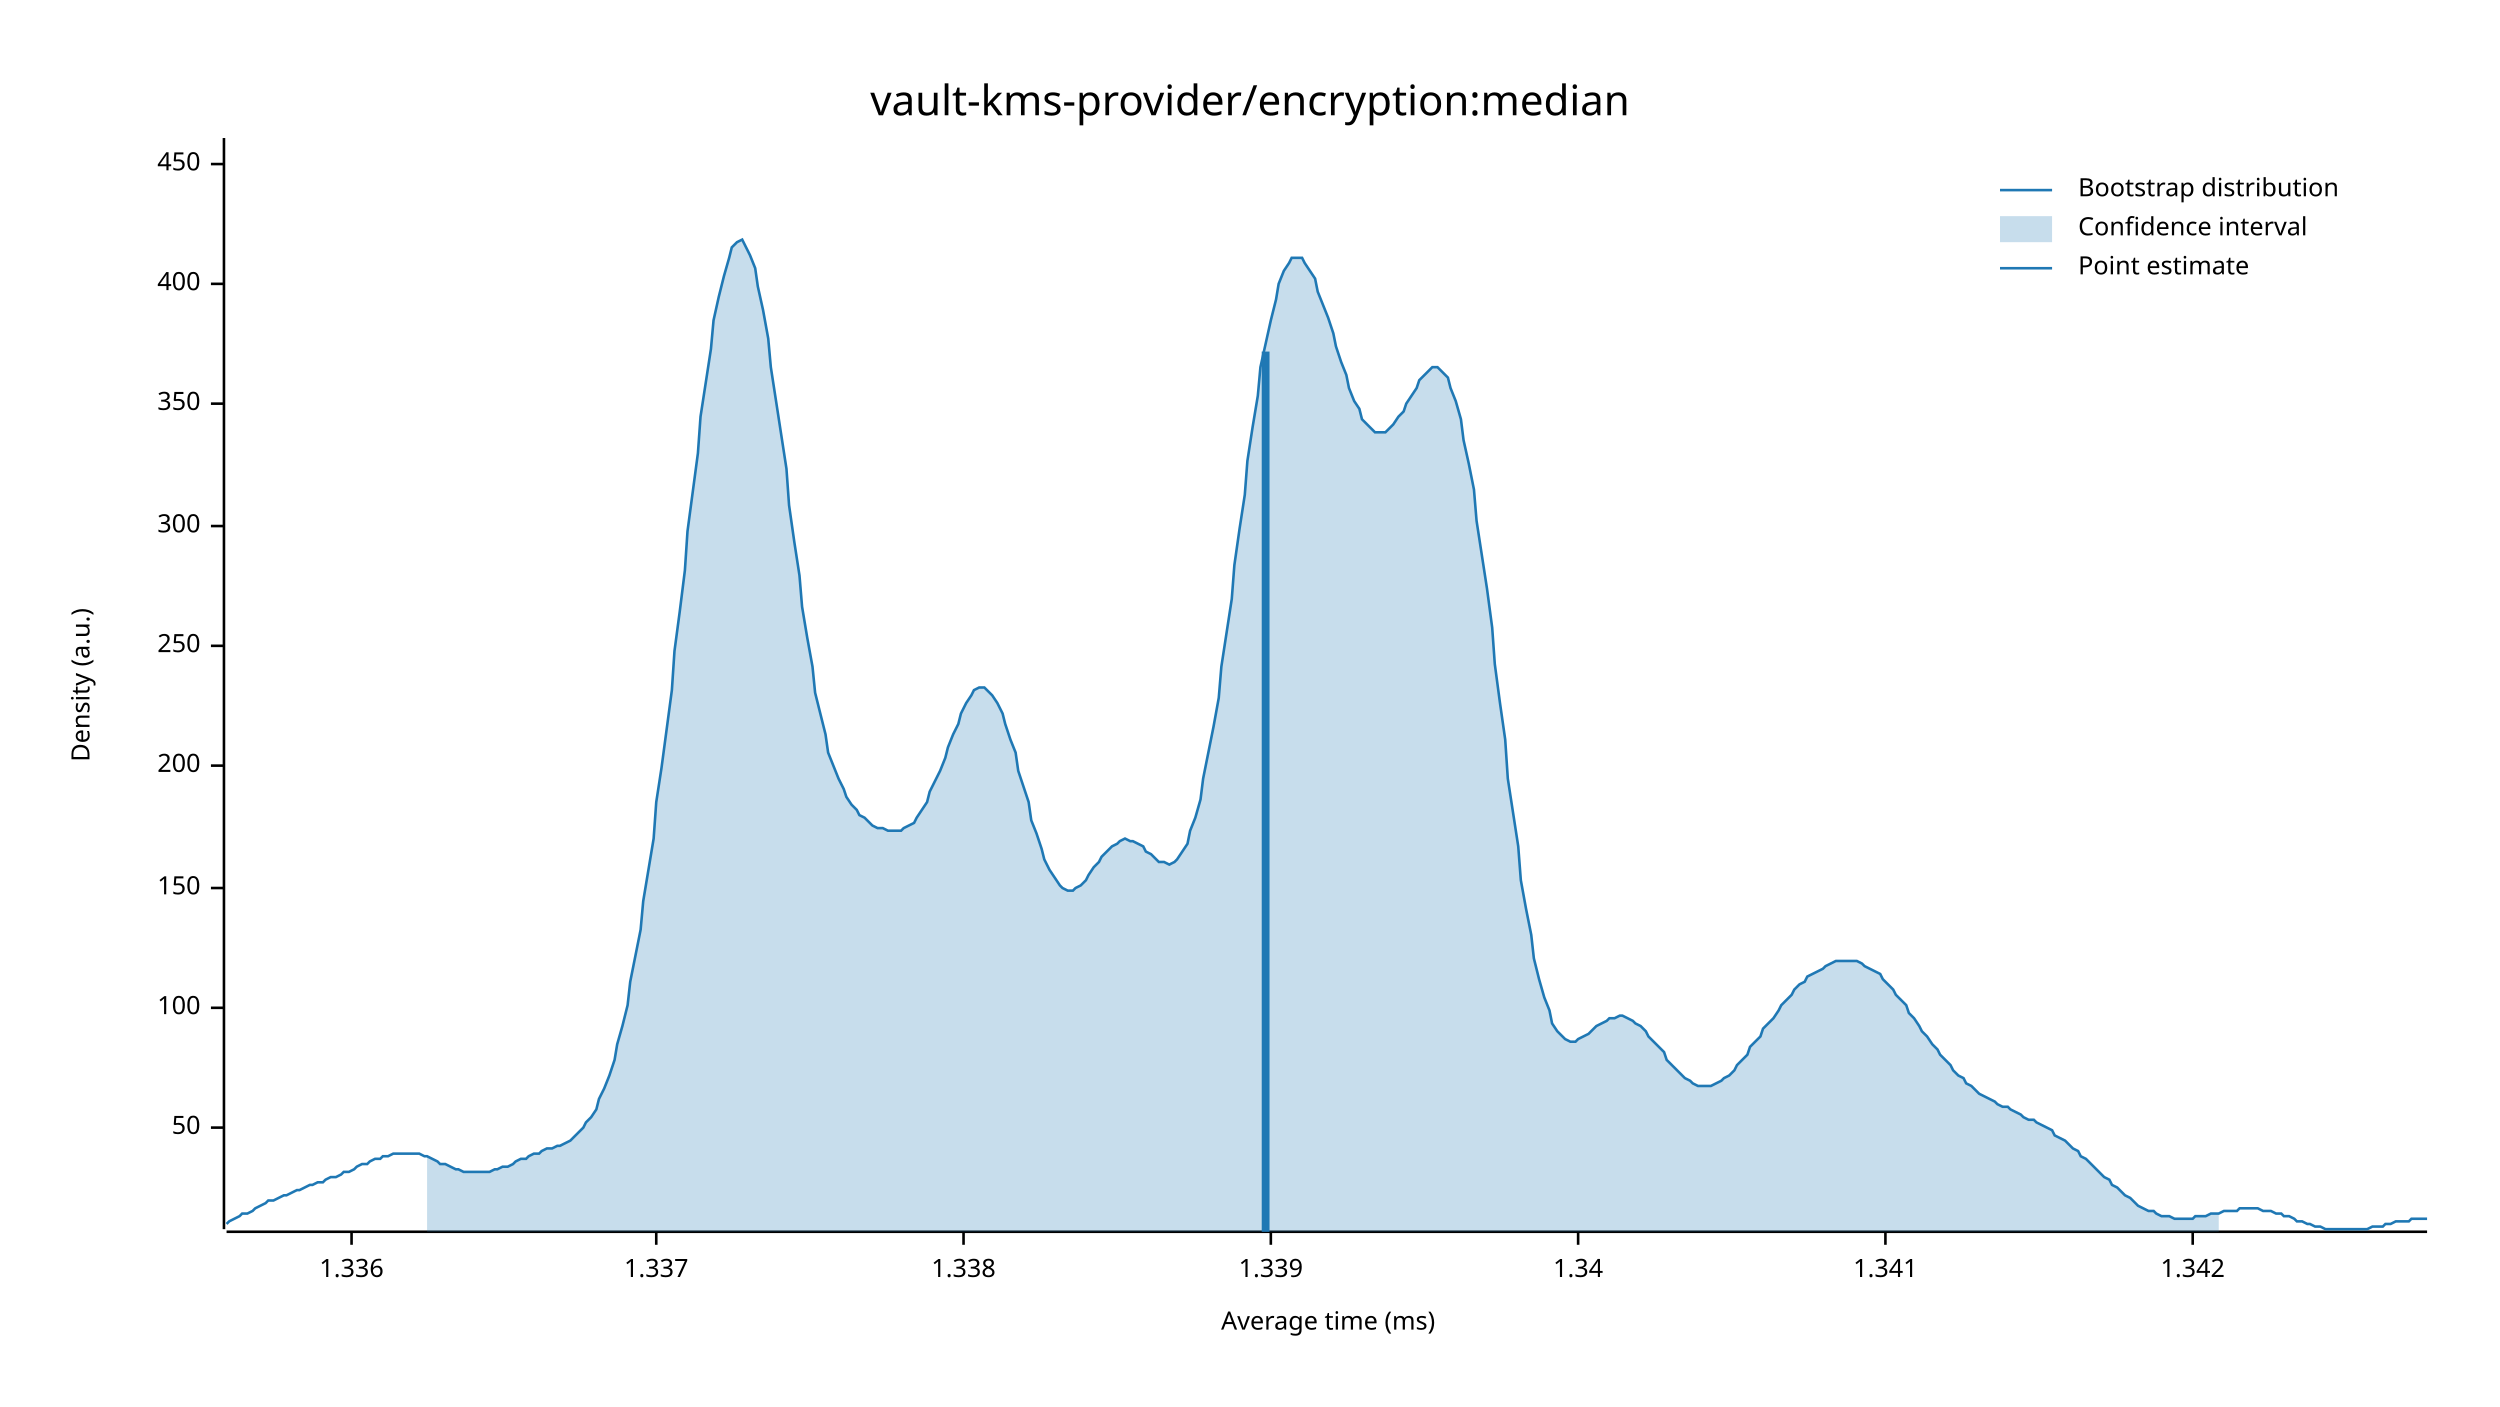
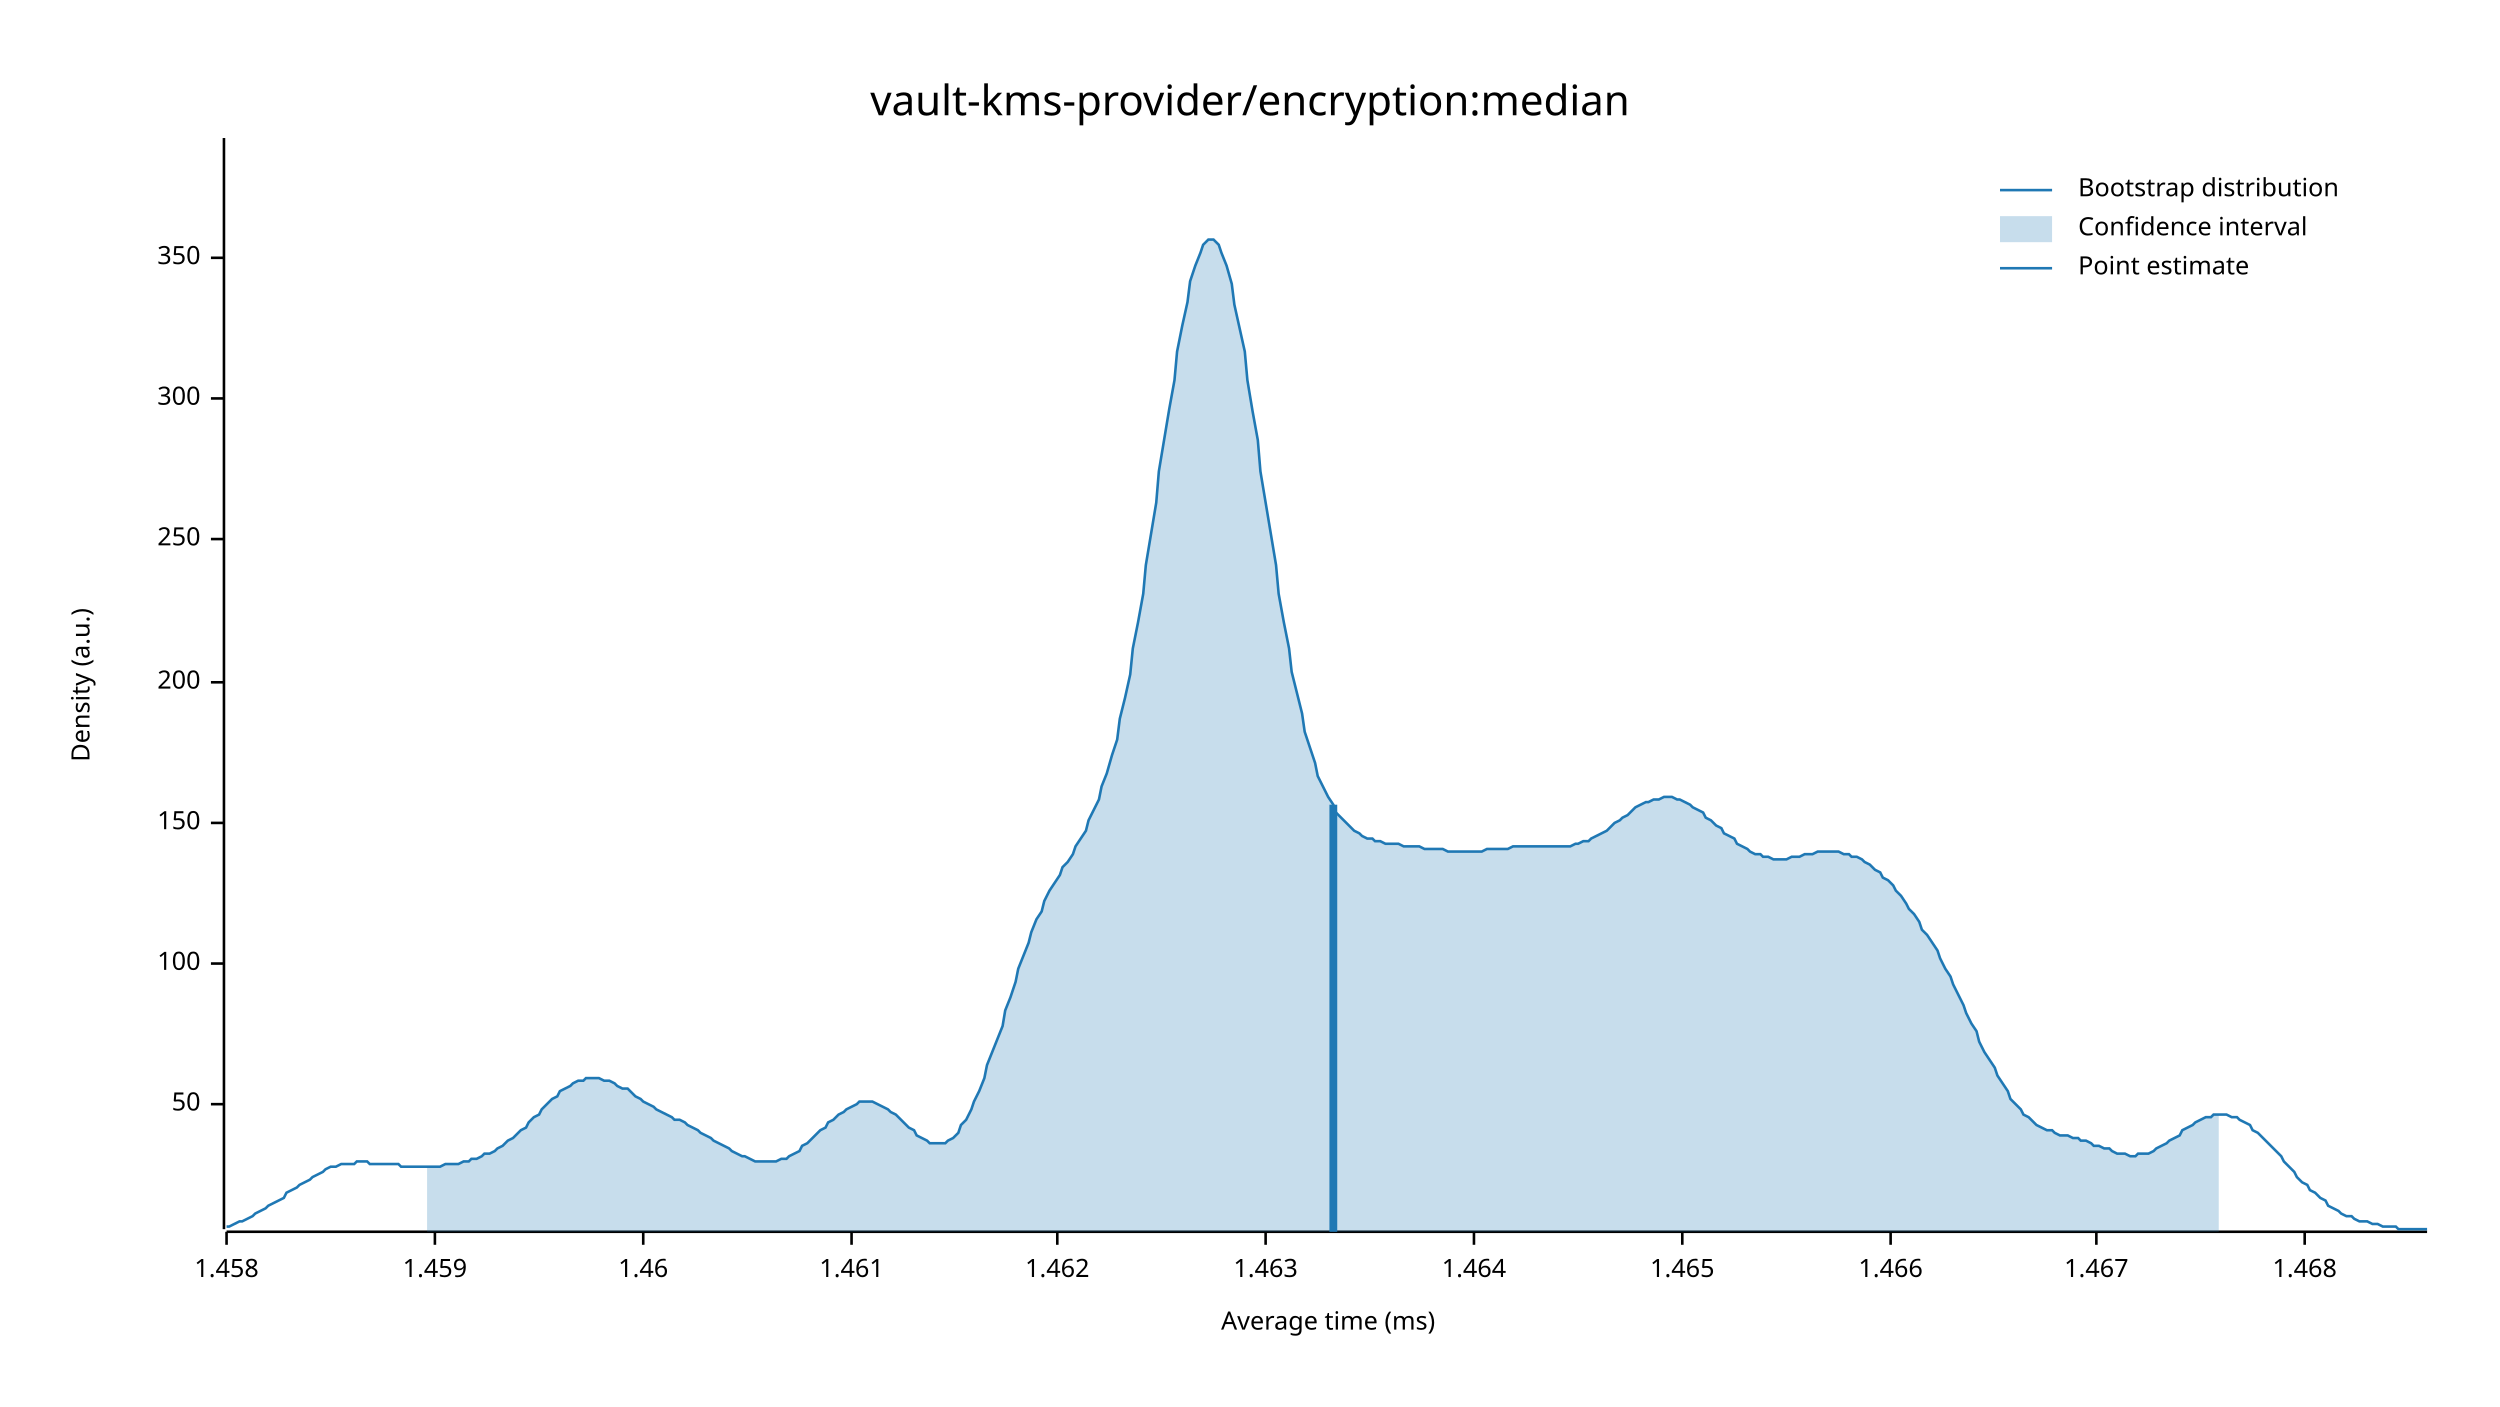
<svg xmlns="http://www.w3.org/2000/svg" width="960" height="540" viewBox="0 0 960 540">
  <text x="480" y="32" dy="0.76em" text-anchor="middle" font-family="sans-serif" font-size="16.129" opacity="1" fill="#000000">
vault-kms-provider/encryption:median
</text>
  <text x="27" y="263" dy="0.76em" text-anchor="middle" font-family="sans-serif" font-size="9.677" opacity="1" fill="#000000" transform="rotate(270, 27, 263)">
Density (a.u.)
</text>
  <text x="510" y="513" dy="-0.5ex" text-anchor="middle" font-family="sans-serif" font-size="9.677" opacity="1" fill="#000000">
Average time (ms)
</text>
  <polyline fill="none" opacity="1" stroke="#000000" stroke-width="1" points="86,53 86,472 " />
-   <text x="77" y="433" dy="0.5ex" text-anchor="end" font-family="sans-serif" font-size="9.677" opacity="1" fill="#000000">
+   <text x="77" y="424" dy="0.5ex" text-anchor="end" font-family="sans-serif" font-size="9.677" opacity="1" fill="#000000">
50
</text>
-   <polyline fill="none" opacity="1" stroke="#000000" stroke-width="1" points="81,433 86,433 " />
-   <text x="77" y="387" dy="0.5ex" text-anchor="end" font-family="sans-serif" font-size="9.677" opacity="1" fill="#000000">
+   <polyline fill="none" opacity="1" stroke="#000000" stroke-width="1" points="81,424 86,424 " />
+   <text x="77" y="370" dy="0.5ex" text-anchor="end" font-family="sans-serif" font-size="9.677" opacity="1" fill="#000000">
100
</text>
-   <polyline fill="none" opacity="1" stroke="#000000" stroke-width="1" points="81,387 86,387 " />
-   <text x="77" y="341" dy="0.5ex" text-anchor="end" font-family="sans-serif" font-size="9.677" opacity="1" fill="#000000">
+   <polyline fill="none" opacity="1" stroke="#000000" stroke-width="1" points="81,370 86,370 " />
+   <text x="77" y="316" dy="0.5ex" text-anchor="end" font-family="sans-serif" font-size="9.677" opacity="1" fill="#000000">
150
</text>
-   <polyline fill="none" opacity="1" stroke="#000000" stroke-width="1" points="81,341 86,341 " />
-   <text x="77" y="294" dy="0.5ex" text-anchor="end" font-family="sans-serif" font-size="9.677" opacity="1" fill="#000000">
+   <polyline fill="none" opacity="1" stroke="#000000" stroke-width="1" points="81,316 86,316 " />
+   <text x="77" y="262" dy="0.5ex" text-anchor="end" font-family="sans-serif" font-size="9.677" opacity="1" fill="#000000">
200
</text>
-   <polyline fill="none" opacity="1" stroke="#000000" stroke-width="1" points="81,294 86,294 " />
-   <text x="77" y="248" dy="0.5ex" text-anchor="end" font-family="sans-serif" font-size="9.677" opacity="1" fill="#000000">
+   <polyline fill="none" opacity="1" stroke="#000000" stroke-width="1" points="81,262 86,262 " />
+   <text x="77" y="207" dy="0.5ex" text-anchor="end" font-family="sans-serif" font-size="9.677" opacity="1" fill="#000000">
250
</text>
-   <polyline fill="none" opacity="1" stroke="#000000" stroke-width="1" points="81,248 86,248 " />
-   <text x="77" y="202" dy="0.5ex" text-anchor="end" font-family="sans-serif" font-size="9.677" opacity="1" fill="#000000">
+   <polyline fill="none" opacity="1" stroke="#000000" stroke-width="1" points="81,207 86,207 " />
+   <text x="77" y="153" dy="0.5ex" text-anchor="end" font-family="sans-serif" font-size="9.677" opacity="1" fill="#000000">
300
</text>
-   <polyline fill="none" opacity="1" stroke="#000000" stroke-width="1" points="81,202 86,202 " />
-   <text x="77" y="155" dy="0.5ex" text-anchor="end" font-family="sans-serif" font-size="9.677" opacity="1" fill="#000000">
+   <polyline fill="none" opacity="1" stroke="#000000" stroke-width="1" points="81,153 86,153 " />
+   <text x="77" y="99" dy="0.5ex" text-anchor="end" font-family="sans-serif" font-size="9.677" opacity="1" fill="#000000">
350
</text>
-   <polyline fill="none" opacity="1" stroke="#000000" stroke-width="1" points="81,155 86,155 " />
-   <text x="77" y="109" dy="0.5ex" text-anchor="end" font-family="sans-serif" font-size="9.677" opacity="1" fill="#000000">
- 400
+   <polyline fill="none" opacity="1" stroke="#000000" stroke-width="1" points="81,99 86,99 " />
+   <polyline fill="none" opacity="1" stroke="#000000" stroke-width="1" points="87,473 932,473 " />
+   <text x="87" y="483" dy="0.76em" text-anchor="middle" font-family="sans-serif" font-size="9.677" opacity="1" fill="#000000">
+ 1.458
</text>
-   <polyline fill="none" opacity="1" stroke="#000000" stroke-width="1" points="81,109 86,109 " />
-   <text x="77" y="63" dy="0.5ex" text-anchor="end" font-family="sans-serif" font-size="9.677" opacity="1" fill="#000000">
- 450
+   <polyline fill="none" opacity="1" stroke="#000000" stroke-width="1" points="87,473 87,478 " />
+   <text x="167" y="483" dy="0.76em" text-anchor="middle" font-family="sans-serif" font-size="9.677" opacity="1" fill="#000000">
+ 1.459
</text>
-   <polyline fill="none" opacity="1" stroke="#000000" stroke-width="1" points="81,63 86,63 " />
-   <polyline fill="none" opacity="1" stroke="#000000" stroke-width="1" points="87,473 932,473 " />
-   <text x="135" y="483" dy="0.76em" text-anchor="middle" font-family="sans-serif" font-size="9.677" opacity="1" fill="#000000">
- 1.336
+   <polyline fill="none" opacity="1" stroke="#000000" stroke-width="1" points="167,473 167,478 " />
+   <text x="247" y="483" dy="0.76em" text-anchor="middle" font-family="sans-serif" font-size="9.677" opacity="1" fill="#000000">
+ 1.46
</text>
-   <polyline fill="none" opacity="1" stroke="#000000" stroke-width="1" points="135,473 135,478 " />
-   <text x="252" y="483" dy="0.76em" text-anchor="middle" font-family="sans-serif" font-size="9.677" opacity="1" fill="#000000">
- 1.337
+   <polyline fill="none" opacity="1" stroke="#000000" stroke-width="1" points="247,473 247,478 " />
+   <text x="327" y="483" dy="0.76em" text-anchor="middle" font-family="sans-serif" font-size="9.677" opacity="1" fill="#000000">
+ 1.461
</text>
-   <polyline fill="none" opacity="1" stroke="#000000" stroke-width="1" points="252,473 252,478 " />
-   <text x="370" y="483" dy="0.76em" text-anchor="middle" font-family="sans-serif" font-size="9.677" opacity="1" fill="#000000">
- 1.338
+   <polyline fill="none" opacity="1" stroke="#000000" stroke-width="1" points="327,473 327,478 " />
+   <text x="406" y="483" dy="0.76em" text-anchor="middle" font-family="sans-serif" font-size="9.677" opacity="1" fill="#000000">
+ 1.462
</text>
-   <polyline fill="none" opacity="1" stroke="#000000" stroke-width="1" points="370,473 370,478 " />
-   <text x="488" y="483" dy="0.76em" text-anchor="middle" font-family="sans-serif" font-size="9.677" opacity="1" fill="#000000">
- 1.339
+   <polyline fill="none" opacity="1" stroke="#000000" stroke-width="1" points="406,473 406,478 " />
+   <text x="486" y="483" dy="0.76em" text-anchor="middle" font-family="sans-serif" font-size="9.677" opacity="1" fill="#000000">
+ 1.463
</text>
-   <polyline fill="none" opacity="1" stroke="#000000" stroke-width="1" points="488,473 488,478 " />
-   <text x="606" y="483" dy="0.76em" text-anchor="middle" font-family="sans-serif" font-size="9.677" opacity="1" fill="#000000">
- 1.34
+   <polyline fill="none" opacity="1" stroke="#000000" stroke-width="1" points="486,473 486,478 " />
+   <text x="566" y="483" dy="0.76em" text-anchor="middle" font-family="sans-serif" font-size="9.677" opacity="1" fill="#000000">
+ 1.464
</text>
-   <polyline fill="none" opacity="1" stroke="#000000" stroke-width="1" points="606,473 606,478 " />
-   <text x="724" y="483" dy="0.76em" text-anchor="middle" font-family="sans-serif" font-size="9.677" opacity="1" fill="#000000">
- 1.341
+   <polyline fill="none" opacity="1" stroke="#000000" stroke-width="1" points="566,473 566,478 " />
+   <text x="646" y="483" dy="0.76em" text-anchor="middle" font-family="sans-serif" font-size="9.677" opacity="1" fill="#000000">
+ 1.465
</text>
-   <polyline fill="none" opacity="1" stroke="#000000" stroke-width="1" points="724,473 724,478 " />
-   <text x="842" y="483" dy="0.76em" text-anchor="middle" font-family="sans-serif" font-size="9.677" opacity="1" fill="#000000">
- 1.342
+   <polyline fill="none" opacity="1" stroke="#000000" stroke-width="1" points="646,473 646,478 " />
+   <text x="726" y="483" dy="0.76em" text-anchor="middle" font-family="sans-serif" font-size="9.677" opacity="1" fill="#000000">
+ 1.466
</text>
-   <polyline fill="none" opacity="1" stroke="#000000" stroke-width="1" points="842,473 842,478 " />
-   <polyline fill="none" opacity="1" stroke="#1F78B4" stroke-width="1" points="87,470 88,469 90,468 92,467 93,466 95,466 97,465 98,464 100,463 102,462 103,461 105,461 107,460 109,459 110,459 112,458 114,457 115,457 117,456 119,455 120,455 122,454 124,454 125,453 127,452 129,452 131,451 132,450 134,450 136,449 137,448 139,447 141,447 142,446 144,445 146,445 147,444 149,444 151,443 153,443 154,443 156,443 158,443 159,443 161,443 163,444 164,444 166,445 168,446 169,447 171,447 173,448 175,449 176,449 178,450 180,450 181,450 183,450 185,450 186,450 188,450 190,449 191,449 193,448 195,448 197,447 198,446 200,445 202,445 203,444 205,443 207,443 208,442 210,441 212,441 214,440 215,440 217,439 219,438 220,437 222,435 224,433 225,431 227,429 229,426 230,422 232,418 234,413 236,407 237,401 239,394 241,386 242,377 244,367 246,357 247,346 249,334 251,322 252,308 254,295 256,280 258,265 259,250 261,235 263,219 264,204 266,189 268,174 269,160 271,147 273,134 274,123 276,114 278,106 280,99 281,95 283,93 285,92 286,94 288,98 290,103 291,110 293,119 295,130 296,141 298,154 300,167 302,180 303,194 305,208 307,221 308,233 310,245 312,256 313,266 315,274 317,282 318,289 320,294 322,299 324,303 325,306 327,309 329,311 330,313 332,314 334,316 335,317 337,318 339,318 341,319 342,319 344,319 346,319 347,318 349,317 351,316 352,314 354,311 356,308 357,304 359,300 361,296 363,291 364,287 366,282 368,278 369,274 371,270 373,267 374,265 376,264 378,264 379,265 381,267 383,270 385,274 386,278 388,284 390,289 391,296 393,302 395,308 396,315 398,320 400,326 401,330 403,334 405,337 407,340 408,341 410,342 412,342 413,341 415,340 417,338 418,336 420,333 422,331 423,329 425,327 427,325 429,324 430,323 432,322 434,323 435,323 437,324 439,325 440,327 442,328 444,330 445,331 447,331 449,332 451,331 452,330 454,327 456,324 457,319 459,314 461,307 462,299 464,289 466,279 468,268 469,256 471,243 473,230 474,217 476,203 478,190 479,177 481,164 483,152 484,141 486,132 488,123 490,115 491,109 493,104 495,101 496,99 498,99 500,99 501,101 503,104 505,107 506,112 508,117 510,122 512,128 513,133 515,139 517,144 518,149 520,154 522,157 523,161 525,163 527,165 528,166 530,166 532,166 534,164 535,163 537,160 539,158 540,155 542,152 544,149 545,146 547,144 549,142 550,141 552,141 554,143 556,145 557,149 559,154 561,161 562,169 564,178 566,188 567,200 569,213 571,226 573,241 574,255 576,270 578,284 579,299 581,312 583,325 584,338 586,349 588,359 589,368 591,376 593,383 595,388 596,393 598,396 600,398 601,399 603,400 605,400 606,399 608,398 610,397 611,396 613,394 615,393 617,392 618,391 620,391 622,390 623,390 625,391 627,392 628,393 630,394 632,396 633,398 635,400 637,402 639,404 640,407 642,409 644,411 645,412 647,414 649,415 650,416 652,417 654,417 655,417 657,417 659,416 661,415 662,414 664,413 666,411 667,409 669,407 671,405 672,402 674,400 676,398 677,395 679,393 681,391 683,388 684,386 686,384 688,382 689,380 691,378 693,377 694,375 696,374 698,373 700,372 701,371 703,370 705,369 706,369 708,369 710,369 711,369 713,369 715,370 716,371 718,372 720,373 722,374 723,376 725,378 727,380 728,382 730,384 732,386 733,389 735,391 737,394 738,396 740,398 742,401 744,403 745,405 747,407 749,409 750,411 752,413 754,414 755,416 757,417 759,419 760,420 762,421 764,422 766,423 767,424 769,425 771,425 772,426 774,427 776,428 777,429 779,430 781,430 782,431 784,432 786,433 788,434 789,436 791,437 793,438 794,439 796,441 798,442 799,444 801,445 803,447 804,448 806,450 808,452 810,453 811,455 813,456 815,458 816,459 818,460 820,462 821,463 823,464 825,465 827,465 828,466 830,467 832,467 833,467 835,468 837,468 838,468 840,468 842,468 843,467 845,467 847,467 849,466 850,466 852,466 854,465 855,465 857,465 859,465 860,464 862,464 864,464 865,464 867,464 869,465 871,465 872,465 874,466 876,466 877,467 879,467 881,468 882,469 884,469 886,470 887,470 889,471 891,471 893,472 894,472 896,472 898,472 899,472 901,472 903,472 904,472 906,472 908,472 909,472 911,471 913,471 915,471 916,470 918,470 920,469 921,469 923,469 925,469 926,468 928,468 930,468 932,468 " />
-   <polygon opacity="0.25" fill="#1F78B4" points="164,444 166,445 168,446 169,447 171,447 173,448 175,449 176,449 178,450 180,450 181,450 183,450 185,450 186,450 188,450 190,449 191,449 193,448 195,448 197,447 198,446 200,445 202,445 203,444 205,443 207,443 208,442 210,441 212,441 214,440 215,440 217,439 219,438 220,437 222,435 224,433 225,431 227,429 229,426 230,422 232,418 234,413 236,407 237,401 239,394 241,386 242,377 244,367 246,357 247,346 249,334 251,322 252,308 254,295 256,280 258,265 259,250 261,235 263,219 264,204 266,189 268,174 269,160 271,147 273,134 274,123 276,114 278,106 280,99 281,95 283,93 285,92 286,94 288,98 290,103 291,110 293,119 295,130 296,141 298,154 300,167 302,180 303,194 305,208 307,221 308,233 310,245 312,256 313,266 315,274 317,282 318,289 320,294 322,299 324,303 325,306 327,309 329,311 330,313 332,314 334,316 335,317 337,318 339,318 341,319 342,319 344,319 346,319 347,318 349,317 351,316 352,314 354,311 356,308 357,304 359,300 361,296 363,291 364,287 366,282 368,278 369,274 371,270 373,267 374,265 376,264 378,264 379,265 381,267 383,270 385,274 386,278 388,284 390,289 391,296 393,302 395,308 396,315 398,320 400,326 401,330 403,334 405,337 407,340 408,341 410,342 412,342 413,341 415,340 417,338 418,336 420,333 422,331 423,329 425,327 427,325 429,324 430,323 432,322 434,323 435,323 437,324 439,325 440,327 442,328 444,330 445,331 447,331 449,332 451,331 452,330 454,327 456,324 457,319 459,314 461,307 462,299 464,289 466,279 468,268 469,256 471,243 473,230 474,217 476,203 478,190 479,177 481,164 483,152 484,141 486,132 488,123 490,115 491,109 493,104 495,101 496,99 498,99 500,99 501,101 503,104 505,107 506,112 508,117 510,122 512,128 513,133 515,139 517,144 518,149 520,154 522,157 523,161 525,163 527,165 528,166 530,166 532,166 534,164 535,163 537,160 539,158 540,155 542,152 544,149 545,146 547,144 549,142 550,141 552,141 554,143 556,145 557,149 559,154 561,161 562,169 564,178 566,188 567,200 569,213 571,226 573,241 574,255 576,270 578,284 579,299 581,312 583,325 584,338 586,349 588,359 589,368 591,376 593,383 595,388 596,393 598,396 600,398 601,399 603,400 605,400 606,399 608,398 610,397 611,396 613,394 615,393 617,392 618,391 620,391 622,390 623,390 625,391 627,392 628,393 630,394 632,396 633,398 635,400 637,402 639,404 640,407 642,409 644,411 645,412 647,414 649,415 650,416 652,417 654,417 655,417 657,417 659,416 661,415 662,414 664,413 666,411 667,409 669,407 671,405 672,402 674,400 676,398 677,395 679,393 681,391 683,388 684,386 686,384 688,382 689,380 691,378 693,377 694,375 696,374 698,373 700,372 701,371 703,370 705,369 706,369 708,369 710,369 711,369 713,369 715,370 716,371 718,372 720,373 722,374 723,376 725,378 727,380 728,382 730,384 732,386 733,389 735,391 737,394 738,396 740,398 742,401 744,403 745,405 747,407 749,409 750,411 752,413 754,414 755,416 757,417 759,419 760,420 762,421 764,422 766,423 767,424 769,425 771,425 772,426 774,427 776,428 777,429 779,430 781,430 782,431 784,432 786,433 788,434 789,436 791,437 793,438 794,439 796,441 798,442 799,444 801,445 803,447 804,448 806,450 808,452 810,453 811,455 813,456 815,458 816,459 818,460 820,462 821,463 823,464 825,465 827,465 828,466 830,467 832,467 833,467 835,468 837,468 838,468 840,468 842,468 843,467 845,467 847,467 849,466 850,466 852,466 852,473 164,473 " />
-   <polyline fill="none" opacity="1" stroke="#1F78B4" stroke-width="3" points="486,473 486,135 " />
+   <polyline fill="none" opacity="1" stroke="#000000" stroke-width="1" points="726,473 726,478 " />
+   <text x="805" y="483" dy="0.76em" text-anchor="middle" font-family="sans-serif" font-size="9.677" opacity="1" fill="#000000">
+ 1.467
+ </text>
+   <polyline fill="none" opacity="1" stroke="#000000" stroke-width="1" points="805,473 805,478 " />
+   <text x="885" y="483" dy="0.76em" text-anchor="middle" font-family="sans-serif" font-size="9.677" opacity="1" fill="#000000">
+ 1.468
+ </text>
+   <polyline fill="none" opacity="1" stroke="#000000" stroke-width="1" points="885,473 885,478 " />
+   <polyline fill="none" opacity="1" stroke="#1F78B4" stroke-width="1" points="87,471 88,471 90,470 92,469 93,469 95,468 97,467 98,466 100,465 102,464 103,463 105,462 107,461 109,460 110,458 112,457 114,456 115,455 117,454 119,453 120,452 122,451 124,450 125,449 127,448 129,448 131,447 132,447 134,447 136,447 137,446 139,446 141,446 142,447 144,447 146,447 147,447 149,447 151,447 153,447 154,448 156,448 158,448 159,448 161,448 163,448 164,448 166,448 168,448 169,448 171,447 173,447 175,447 176,447 178,446 180,446 181,445 183,445 185,444 186,443 188,443 190,442 191,441 193,440 195,438 197,437 198,436 200,434 202,433 203,431 205,429 207,428 208,426 210,424 212,422 214,421 215,419 217,418 219,417 220,416 222,415 224,415 225,414 227,414 229,414 230,414 232,415 234,415 236,416 237,417 239,418 241,418 242,419 244,421 246,422 247,423 249,424 251,425 252,426 254,427 256,428 258,429 259,430 261,430 263,431 264,432 266,433 268,434 269,435 271,436 273,437 274,438 276,439 278,440 280,441 281,442 283,443 285,444 286,444 288,445 290,446 291,446 293,446 295,446 296,446 298,446 300,445 302,445 303,444 305,443 307,442 308,440 310,439 312,437 313,436 315,434 317,433 318,431 320,430 322,428 324,427 325,426 327,425 329,424 330,423 332,423 334,423 335,423 337,424 339,425 341,426 342,427 344,428 346,430 347,431 349,433 351,434 352,436 354,437 356,438 357,439 359,439 361,439 363,439 364,438 366,437 368,435 369,432 371,430 373,426 374,423 376,419 378,414 379,409 381,404 383,399 385,394 386,388 388,383 390,377 391,372 393,367 395,362 396,358 398,353 400,350 401,346 403,342 405,339 407,336 408,333 410,331 412,328 413,325 415,322 417,319 418,315 420,311 422,307 423,302 425,297 427,290 429,284 430,276 432,268 434,259 435,249 437,239 439,228 440,217 442,205 444,193 445,181 447,169 449,157 451,146 452,135 454,125 456,116 457,108 459,102 461,97 462,94 464,92 466,92 468,94 469,97 471,102 473,109 474,117 476,126 478,135 479,146 481,158 483,169 484,181 486,193 488,205 490,217 491,228 493,239 495,249 496,258 498,266 500,274 501,281 503,287 505,293 506,298 508,302 510,306 512,309 513,312 515,314 517,316 518,317 520,319 522,320 523,321 525,322 527,322 528,323 530,323 532,324 534,324 535,324 537,324 539,325 540,325 542,325 544,325 545,325 547,326 549,326 550,326 552,326 554,326 556,327 557,327 559,327 561,327 562,327 564,327 566,327 567,327 569,327 571,326 573,326 574,326 576,326 578,326 579,326 581,325 583,325 584,325 586,325 588,325 589,325 591,325 593,325 595,325 596,325 598,325 600,325 601,325 603,325 605,324 606,324 608,323 610,323 611,322 613,321 615,320 617,319 618,318 620,316 622,315 623,314 625,313 627,311 628,310 630,309 632,308 633,308 635,307 637,307 639,306 640,306 642,306 644,307 645,307 647,308 649,309 650,310 652,311 654,312 655,314 657,315 659,317 661,318 662,320 664,321 666,322 667,324 669,325 671,326 672,327 674,328 676,328 677,329 679,329 681,330 683,330 684,330 686,330 688,329 689,329 691,329 693,328 694,328 696,328 698,327 700,327 701,327 703,327 705,327 706,327 708,328 710,328 711,329 713,329 715,330 716,331 718,332 720,334 722,335 723,337 725,338 727,340 728,342 730,344 732,347 733,349 735,351 737,354 738,357 740,359 742,362 744,365 745,368 747,372 749,375 750,378 752,382 754,386 755,389 757,393 759,396 760,400 762,404 764,407 766,410 767,413 769,416 771,419 772,422 774,424 776,426 777,428 779,429 781,431 782,432 784,433 786,434 788,434 789,435 791,436 793,436 794,436 796,437 798,437 799,438 801,438 803,439 804,440 806,440 808,441 810,441 811,442 813,443 815,443 816,443 818,444 820,444 821,443 823,443 825,443 827,442 828,441 830,440 832,439 833,438 835,437 837,436 838,434 840,433 842,432 843,431 845,430 847,429 849,429 850,428 852,428 854,428 855,428 857,429 859,429 860,430 862,431 864,432 865,434 867,435 869,437 871,439 872,440 874,442 876,444 877,446 879,448 881,450 882,452 884,454 886,455 887,457 889,458 891,460 893,461 894,463 896,464 898,465 899,466 901,467 903,467 904,468 906,469 908,469 909,469 911,470 913,470 915,471 916,471 918,471 920,471 921,472 923,472 925,472 926,472 928,472 930,472 932,472 " />
+   <polygon opacity="0.25" fill="#1F78B4" points="164,448 166,448 168,448 169,448 171,447 173,447 175,447 176,447 178,446 180,446 181,445 183,445 185,444 186,443 188,443 190,442 191,441 193,440 195,438 197,437 198,436 200,434 202,433 203,431 205,429 207,428 208,426 210,424 212,422 214,421 215,419 217,418 219,417 220,416 222,415 224,415 225,414 227,414 229,414 230,414 232,415 234,415 236,416 237,417 239,418 241,418 242,419 244,421 246,422 247,423 249,424 251,425 252,426 254,427 256,428 258,429 259,430 261,430 263,431 264,432 266,433 268,434 269,435 271,436 273,437 274,438 276,439 278,440 280,441 281,442 283,443 285,444 286,444 288,445 290,446 291,446 293,446 295,446 296,446 298,446 300,445 302,445 303,444 305,443 307,442 308,440 310,439 312,437 313,436 315,434 317,433 318,431 320,430 322,428 324,427 325,426 327,425 329,424 330,423 332,423 334,423 335,423 337,424 339,425 341,426 342,427 344,428 346,430 347,431 349,433 351,434 352,436 354,437 356,438 357,439 359,439 361,439 363,439 364,438 366,437 368,435 369,432 371,430 373,426 374,423 376,419 378,414 379,409 381,404 383,399 385,394 386,388 388,383 390,377 391,372 393,367 395,362 396,358 398,353 400,350 401,346 403,342 405,339 407,336 408,333 410,331 412,328 413,325 415,322 417,319 418,315 420,311 422,307 423,302 425,297 427,290 429,284 430,276 432,268 434,259 435,249 437,239 439,228 440,217 442,205 444,193 445,181 447,169 449,157 451,146 452,135 454,125 456,116 457,108 459,102 461,97 462,94 464,92 466,92 468,94 469,97 471,102 473,109 474,117 476,126 478,135 479,146 481,158 483,169 484,181 486,193 488,205 490,217 491,228 493,239 495,249 496,258 498,266 500,274 501,281 503,287 505,293 506,298 508,302 510,306 512,309 513,312 515,314 517,316 518,317 520,319 522,320 523,321 525,322 527,322 528,323 530,323 532,324 534,324 535,324 537,324 539,325 540,325 542,325 544,325 545,325 547,326 549,326 550,326 552,326 554,326 556,327 557,327 559,327 561,327 562,327 564,327 566,327 567,327 569,327 571,326 573,326 574,326 576,326 578,326 579,326 581,325 583,325 584,325 586,325 588,325 589,325 591,325 593,325 595,325 596,325 598,325 600,325 601,325 603,325 605,324 606,324 608,323 610,323 611,322 613,321 615,320 617,319 618,318 620,316 622,315 623,314 625,313 627,311 628,310 630,309 632,308 633,308 635,307 637,307 639,306 640,306 642,306 644,307 645,307 647,308 649,309 650,310 652,311 654,312 655,314 657,315 659,317 661,318 662,320 664,321 666,322 667,324 669,325 671,326 672,327 674,328 676,328 677,329 679,329 681,330 683,330 684,330 686,330 688,329 689,329 691,329 693,328 694,328 696,328 698,327 700,327 701,327 703,327 705,327 706,327 708,328 710,328 711,329 713,329 715,330 716,331 718,332 720,334 722,335 723,337 725,338 727,340 728,342 730,344 732,347 733,349 735,351 737,354 738,357 740,359 742,362 744,365 745,368 747,372 749,375 750,378 752,382 754,386 755,389 757,393 759,396 760,400 762,404 764,407 766,410 767,413 769,416 771,419 772,422 774,424 776,426 777,428 779,429 781,431 782,432 784,433 786,434 788,434 789,435 791,436 793,436 794,436 796,437 798,437 799,438 801,438 803,439 804,440 806,440 808,441 810,441 811,442 813,443 815,443 816,443 818,444 820,444 821,443 823,443 825,443 827,442 828,441 830,440 832,439 833,438 835,437 837,436 838,434 840,433 842,432 843,431 845,430 847,429 849,429 850,428 852,428 852,473 164,473 " />
+   <polyline fill="none" opacity="1" stroke="#1F78B4" stroke-width="3" points="512,473 512,309 " />
  <text x="798" y="68" dy="0.76em" text-anchor="start" font-family="sans-serif" font-size="9.677" opacity="1" fill="#000000">
Bootstrap distribution
</text>
  <text x="798" y="83" dy="0.76em" text-anchor="start" font-family="sans-serif" font-size="9.677" opacity="1" fill="#000000">
Confidence interval
</text>
  <text x="798" y="98" dy="0.76em" text-anchor="start" font-family="sans-serif" font-size="9.677" opacity="1" fill="#000000">
Point estimate
</text>
  <polyline fill="none" opacity="1" stroke="#1F78B4" stroke-width="1" points="768,73 788,73 " />
  <rect x="768" y="83" width="20" height="10" opacity="0.25" fill="#1F78B4" stroke="none" />
  <polyline fill="none" opacity="1" stroke="#1F78B4" stroke-width="1" points="768,103 788,103 " />
</svg>
